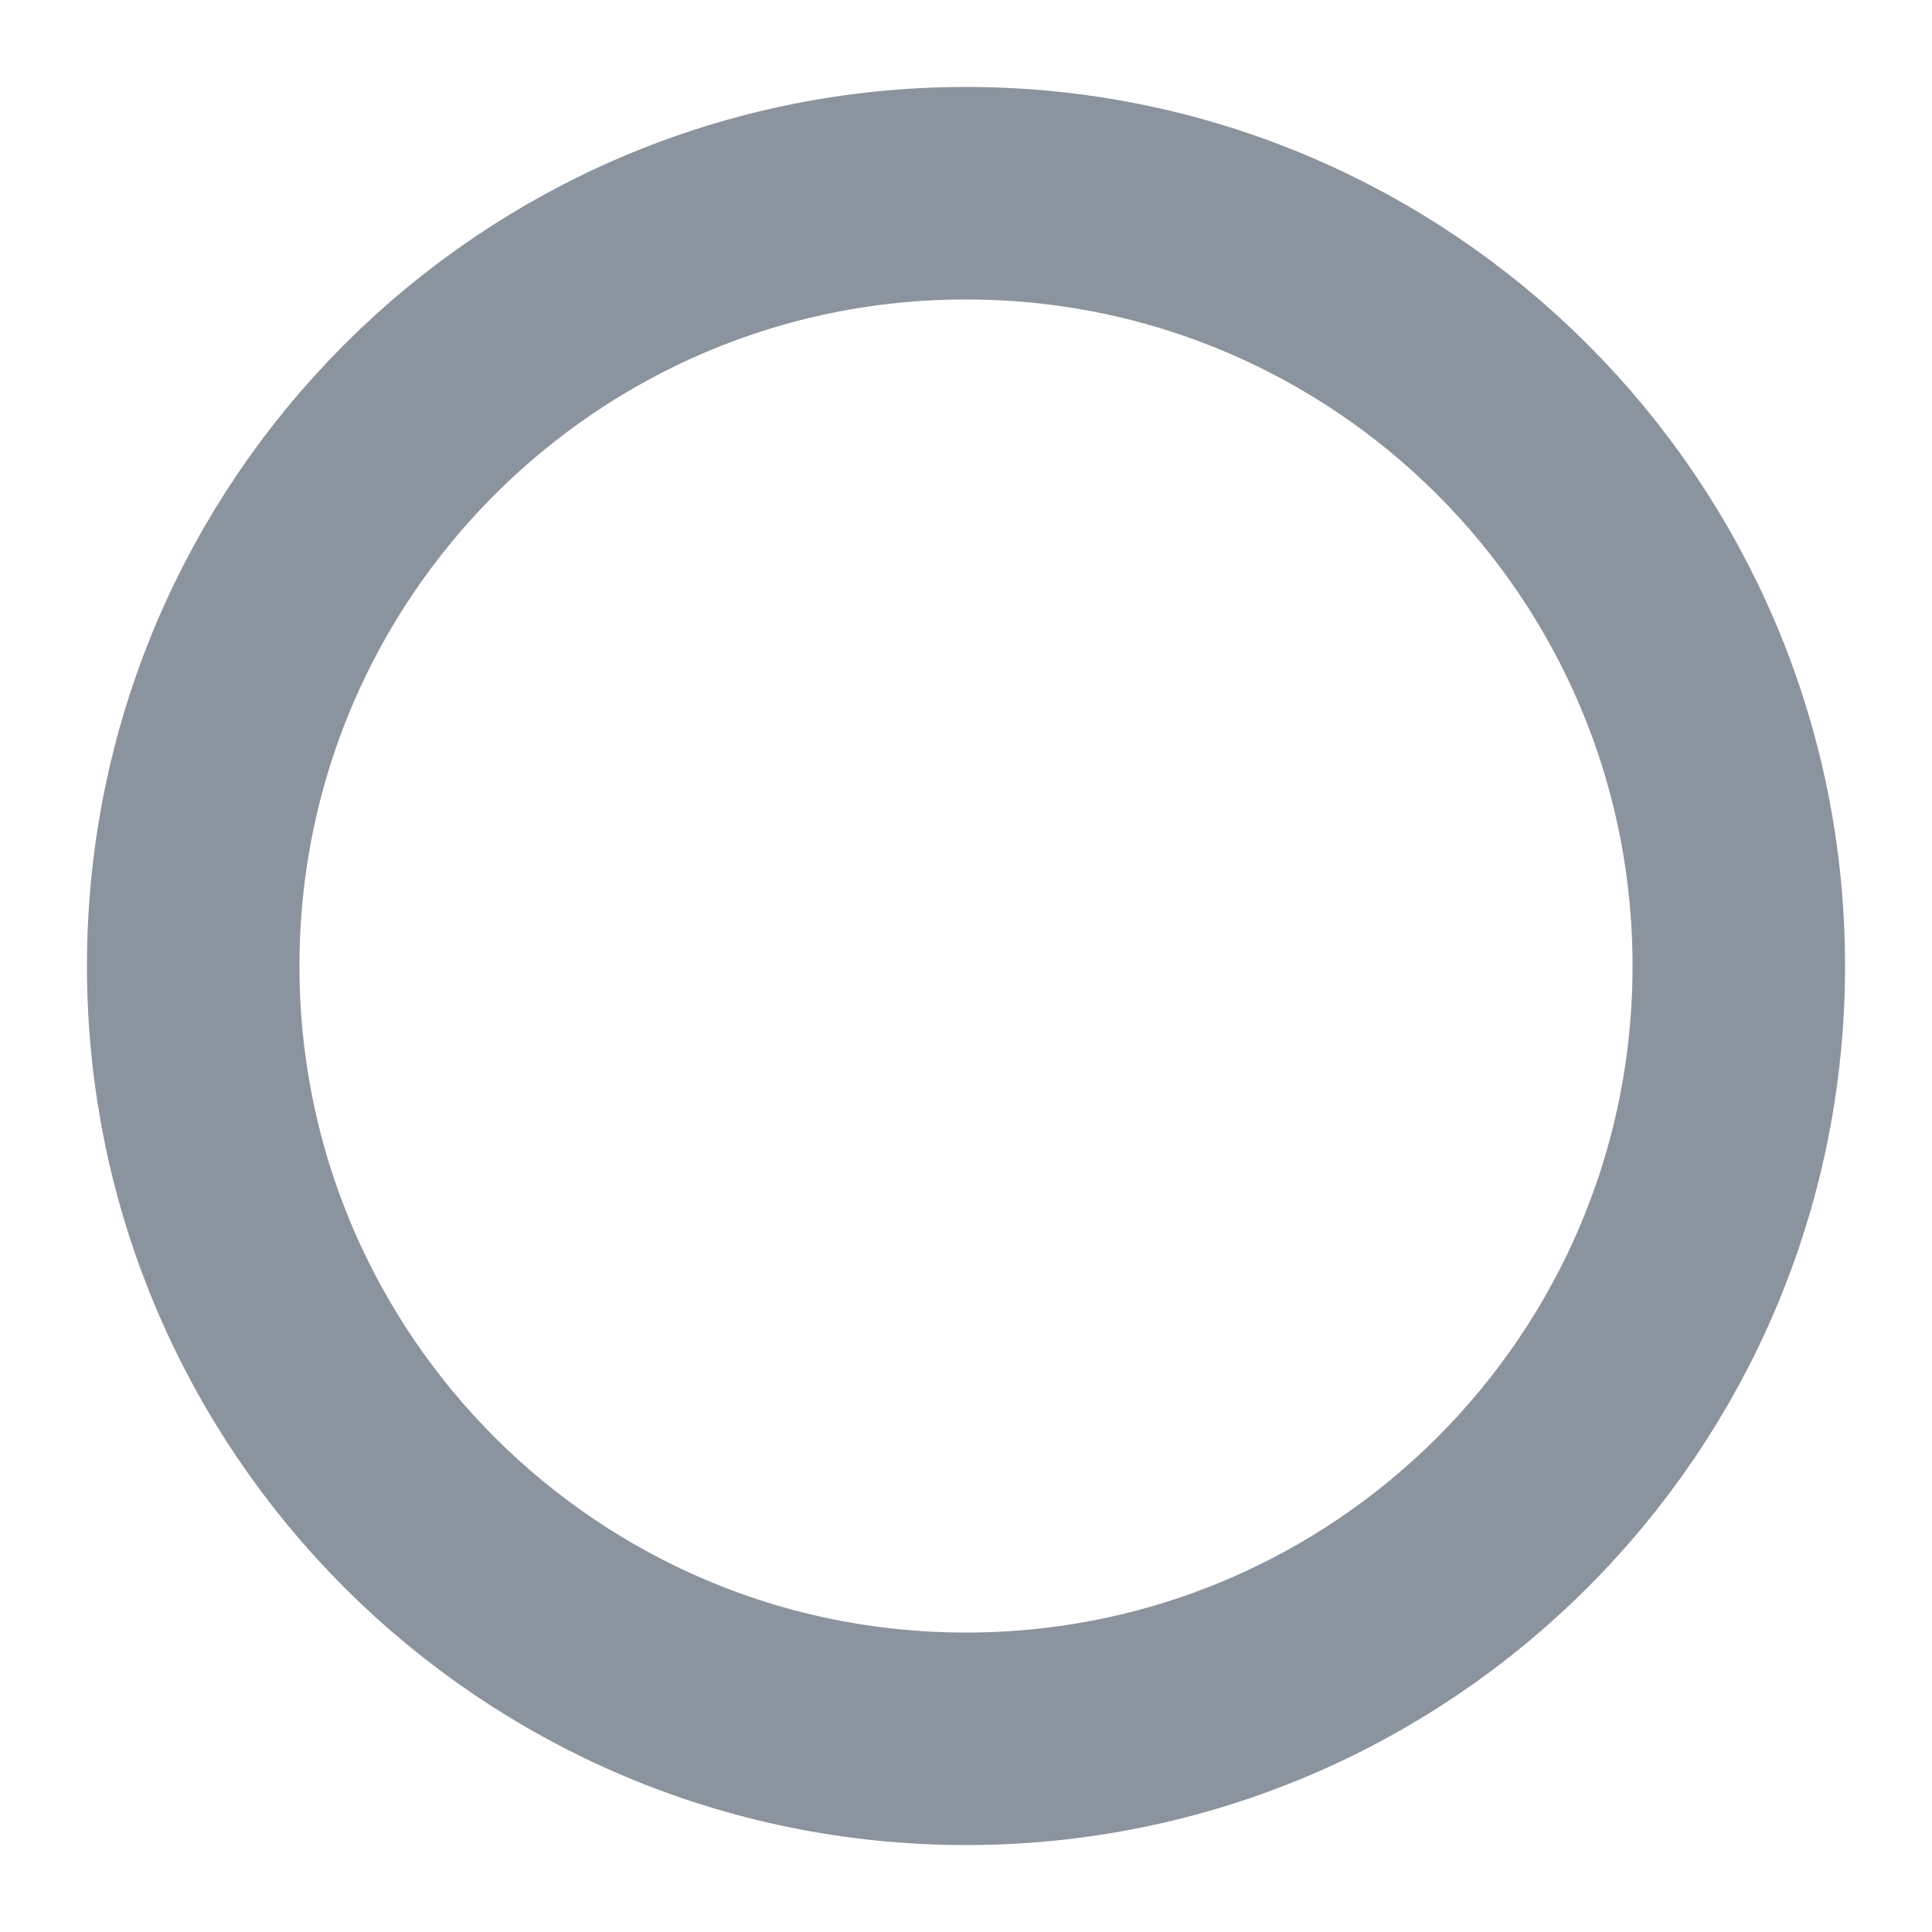
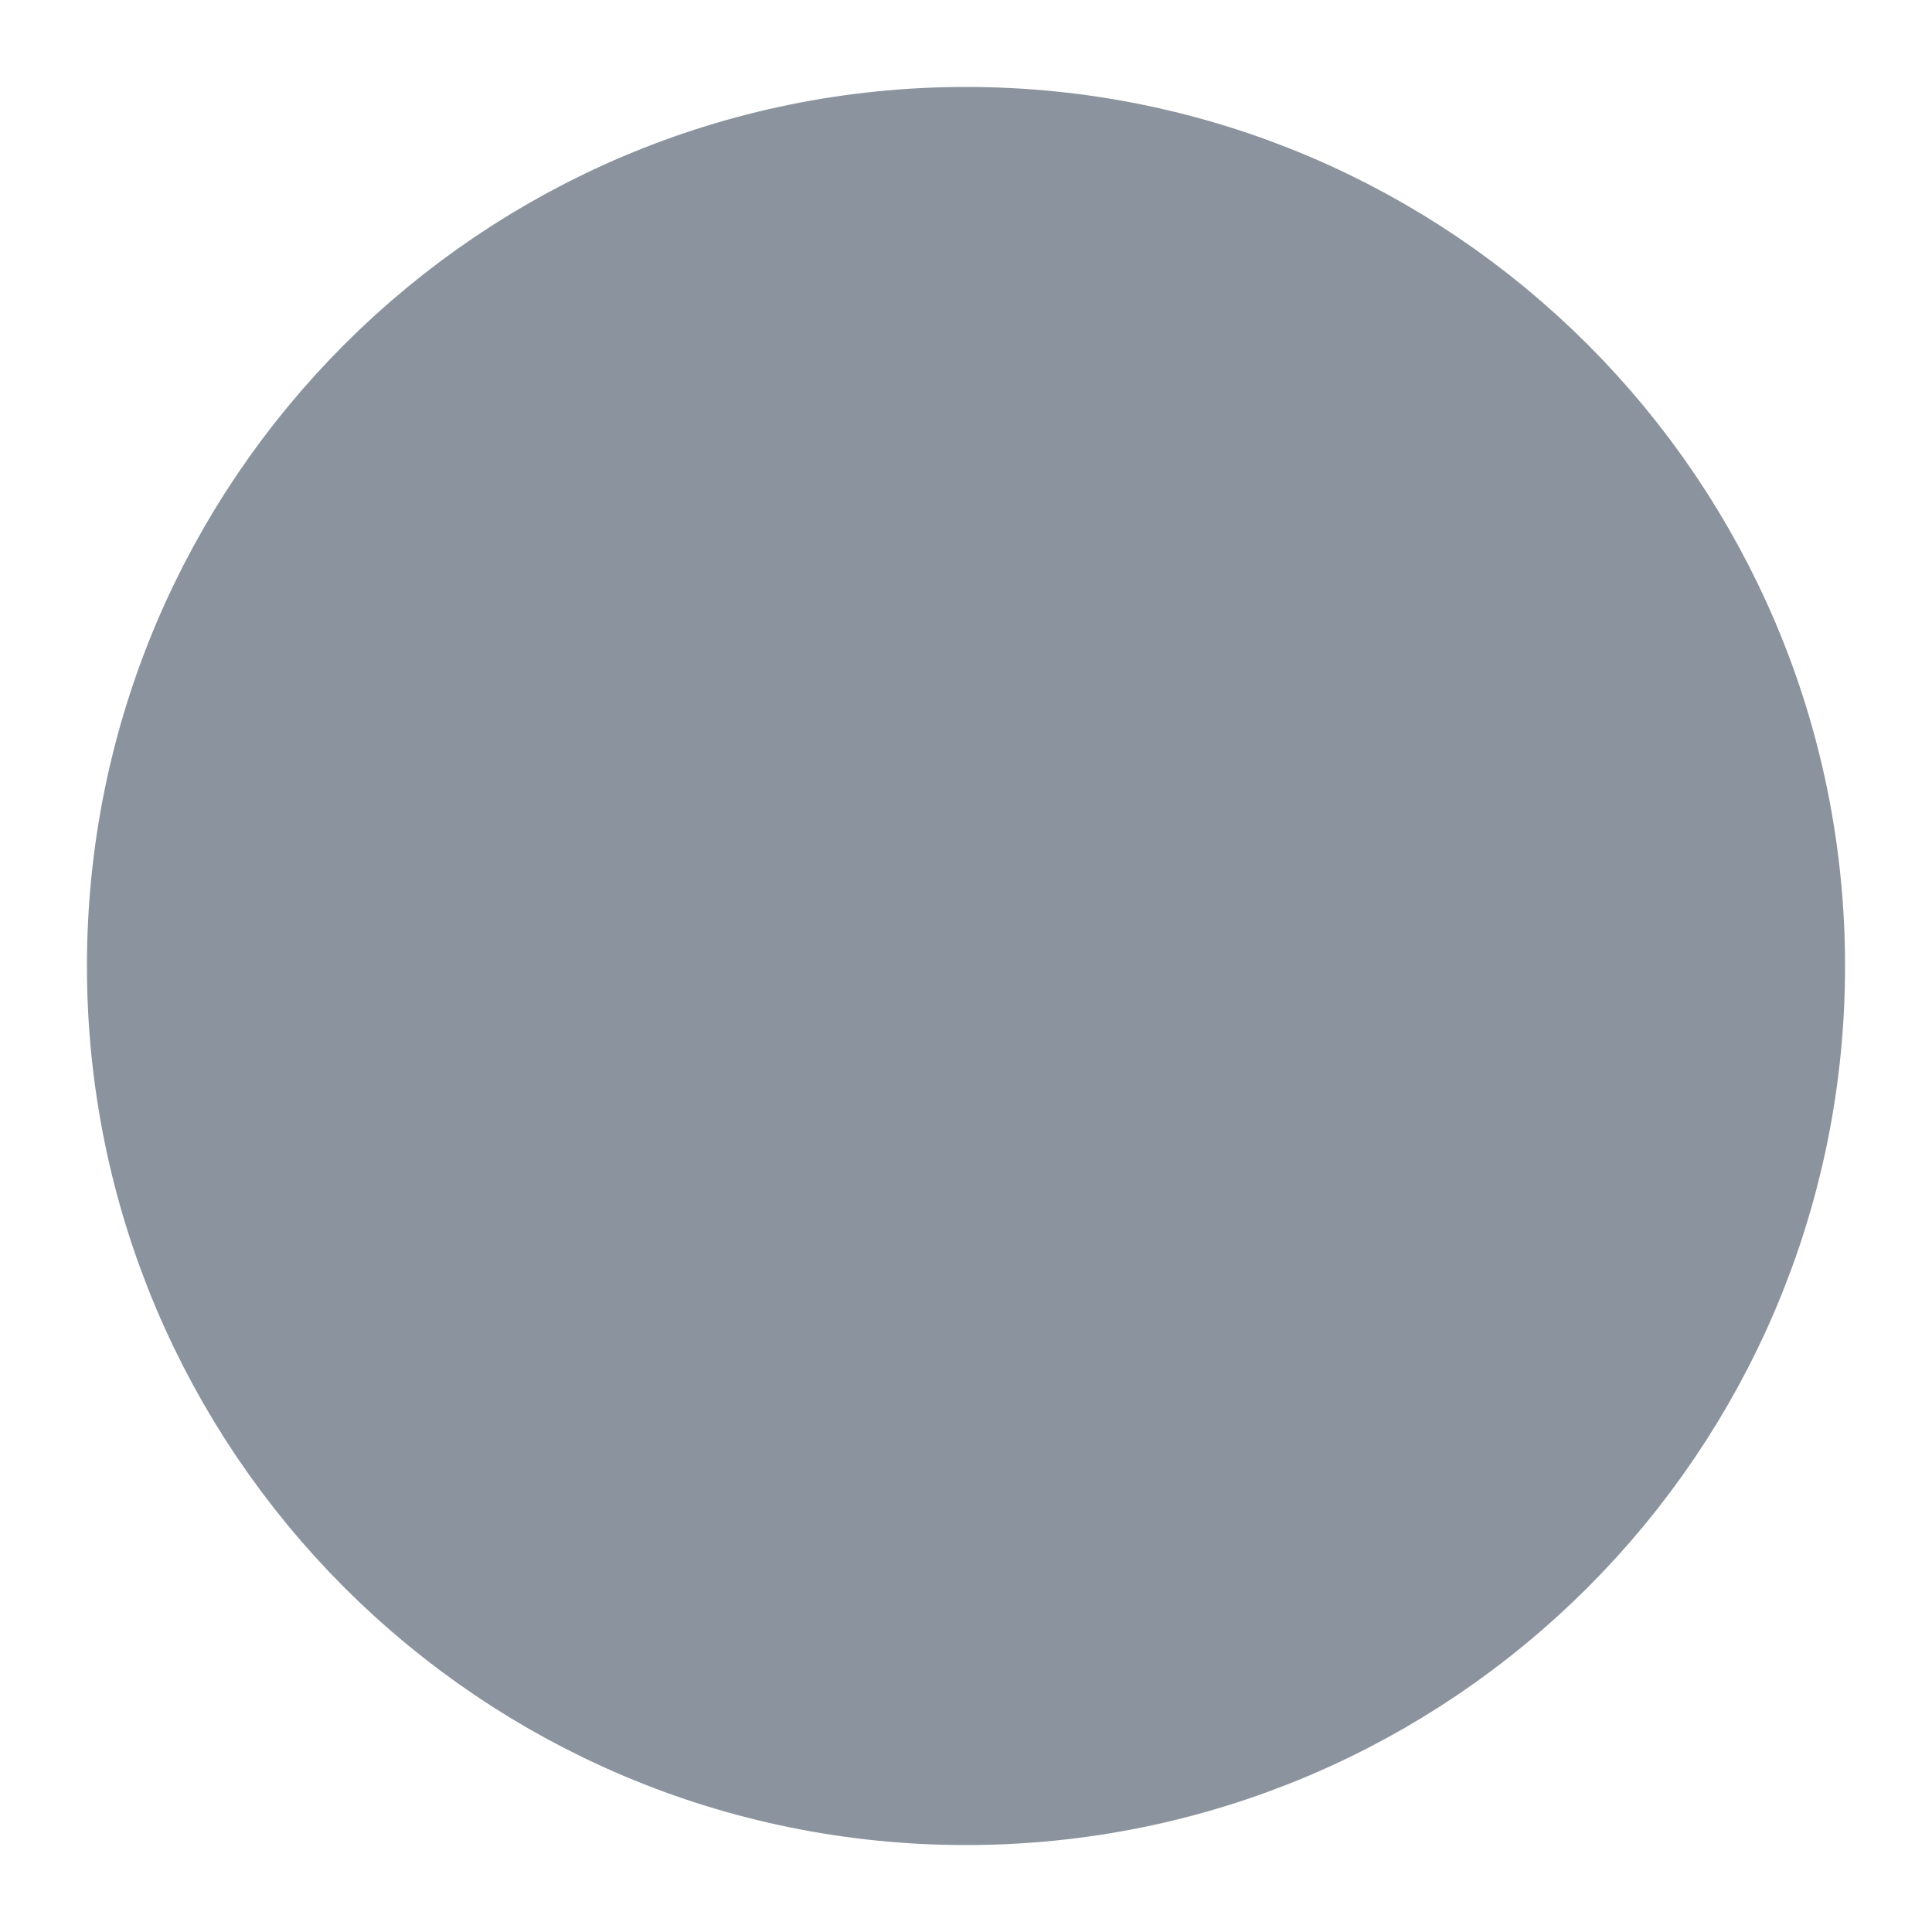
<svg xmlns="http://www.w3.org/2000/svg" viewBox="0 0 20 20" width="20" height="20">
-   <circle cx="10" cy="10" r="8" fill="none" stroke="#8b949e" stroke-width="2.2" />
+   <circle cx="10" cy="10" r="8" fill="#8b949e" stroke="#8b949e" stroke-width="2.2" />
</svg>
